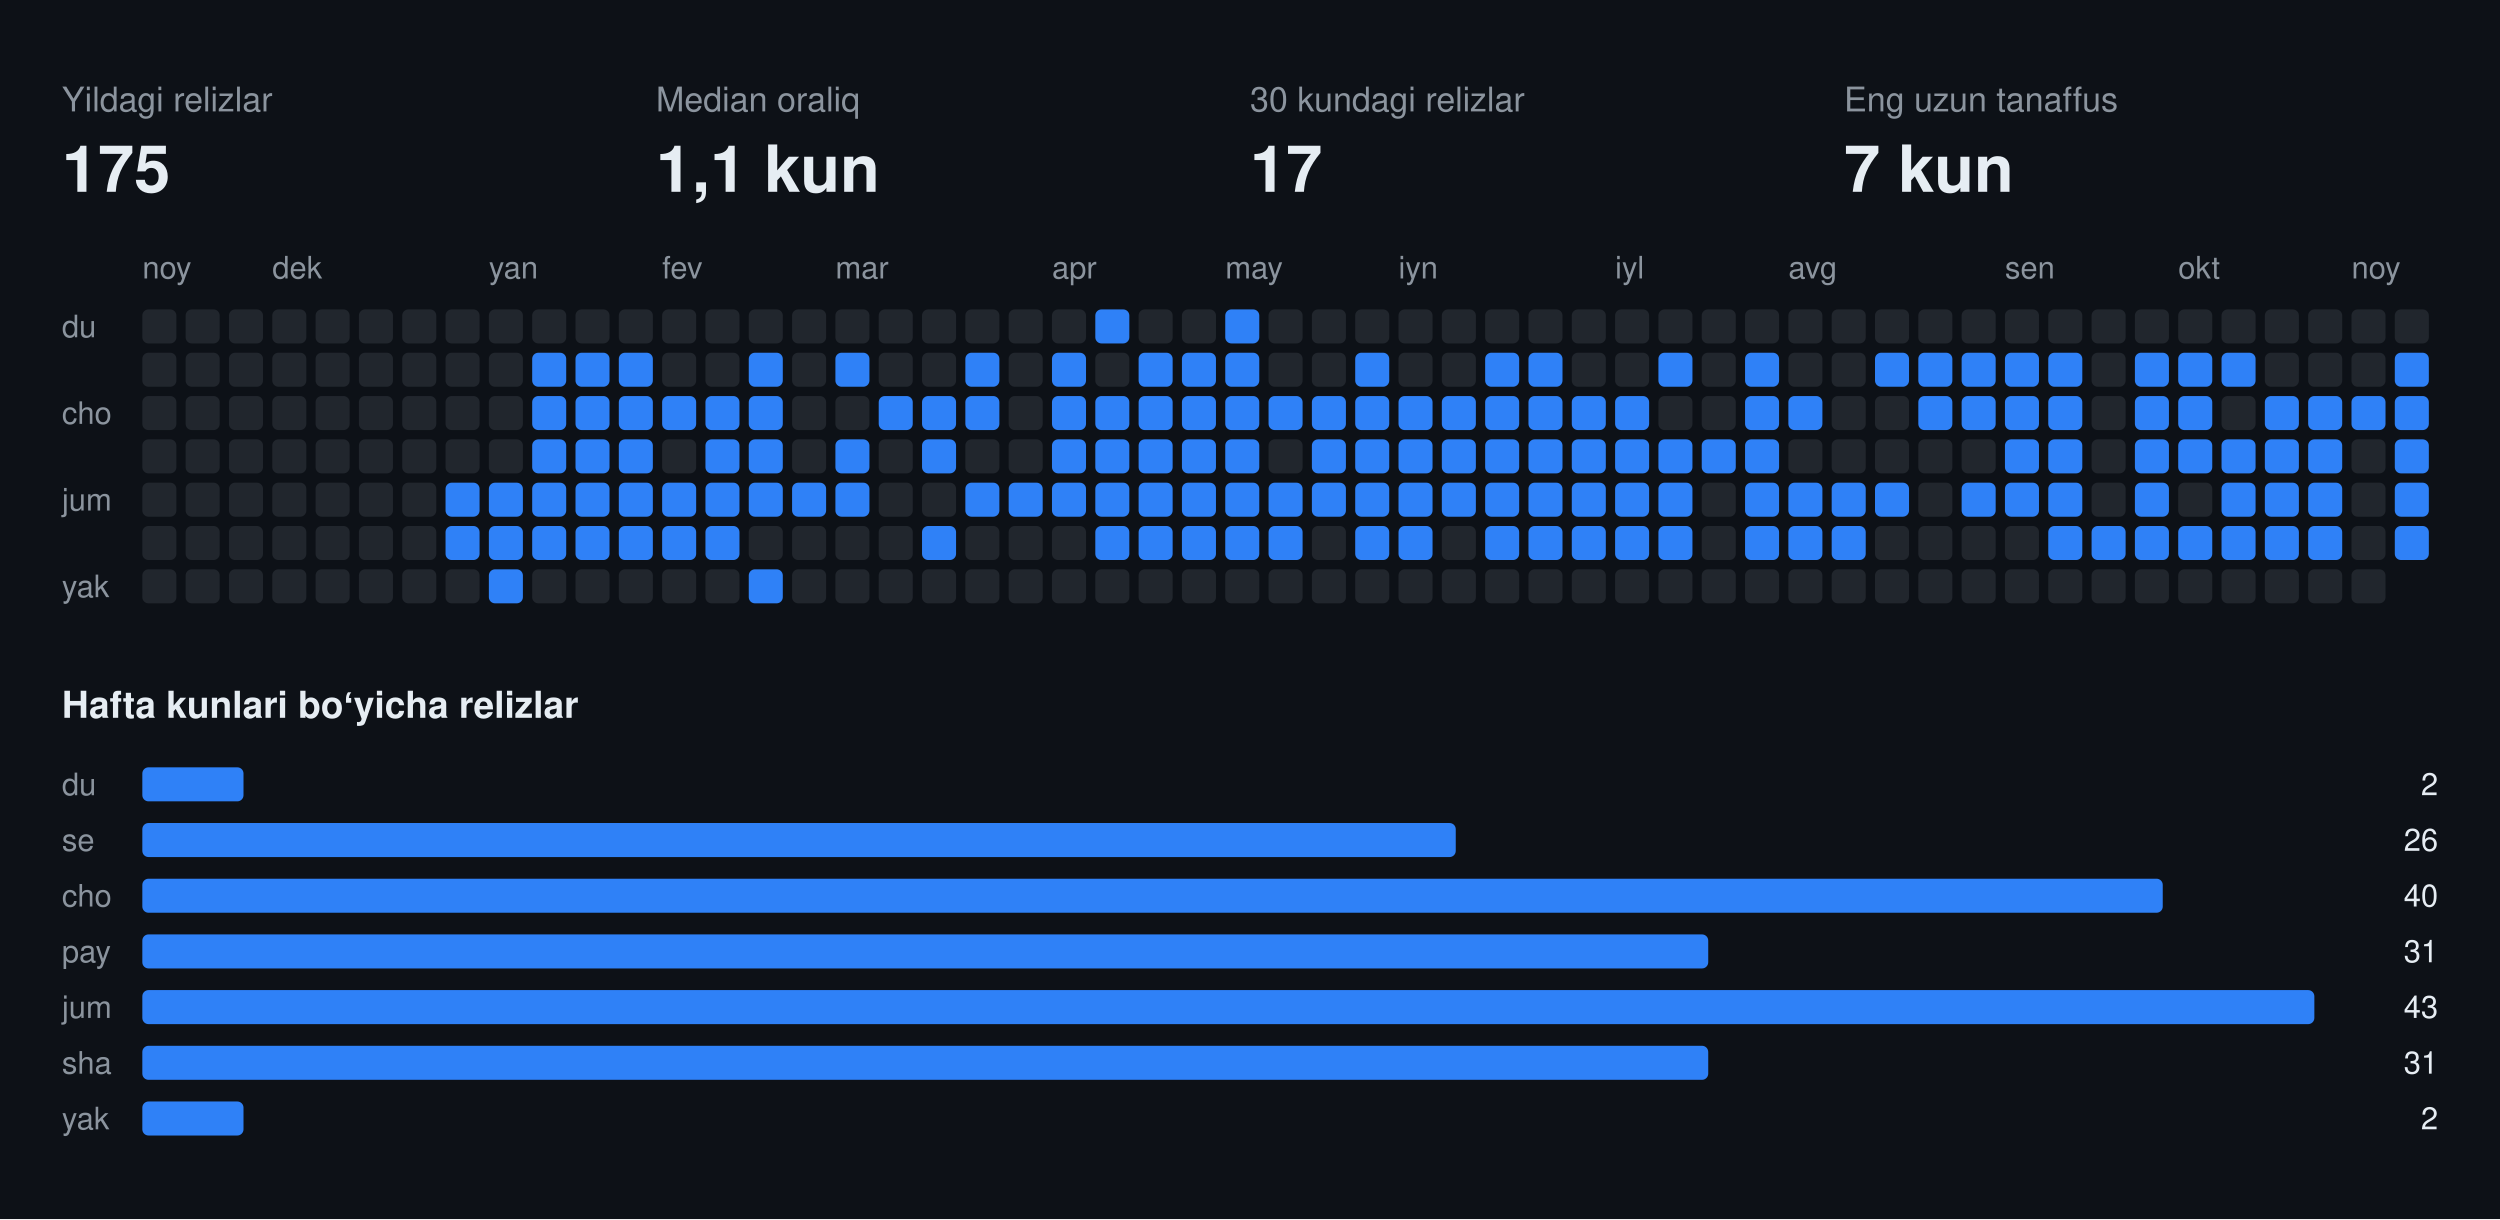
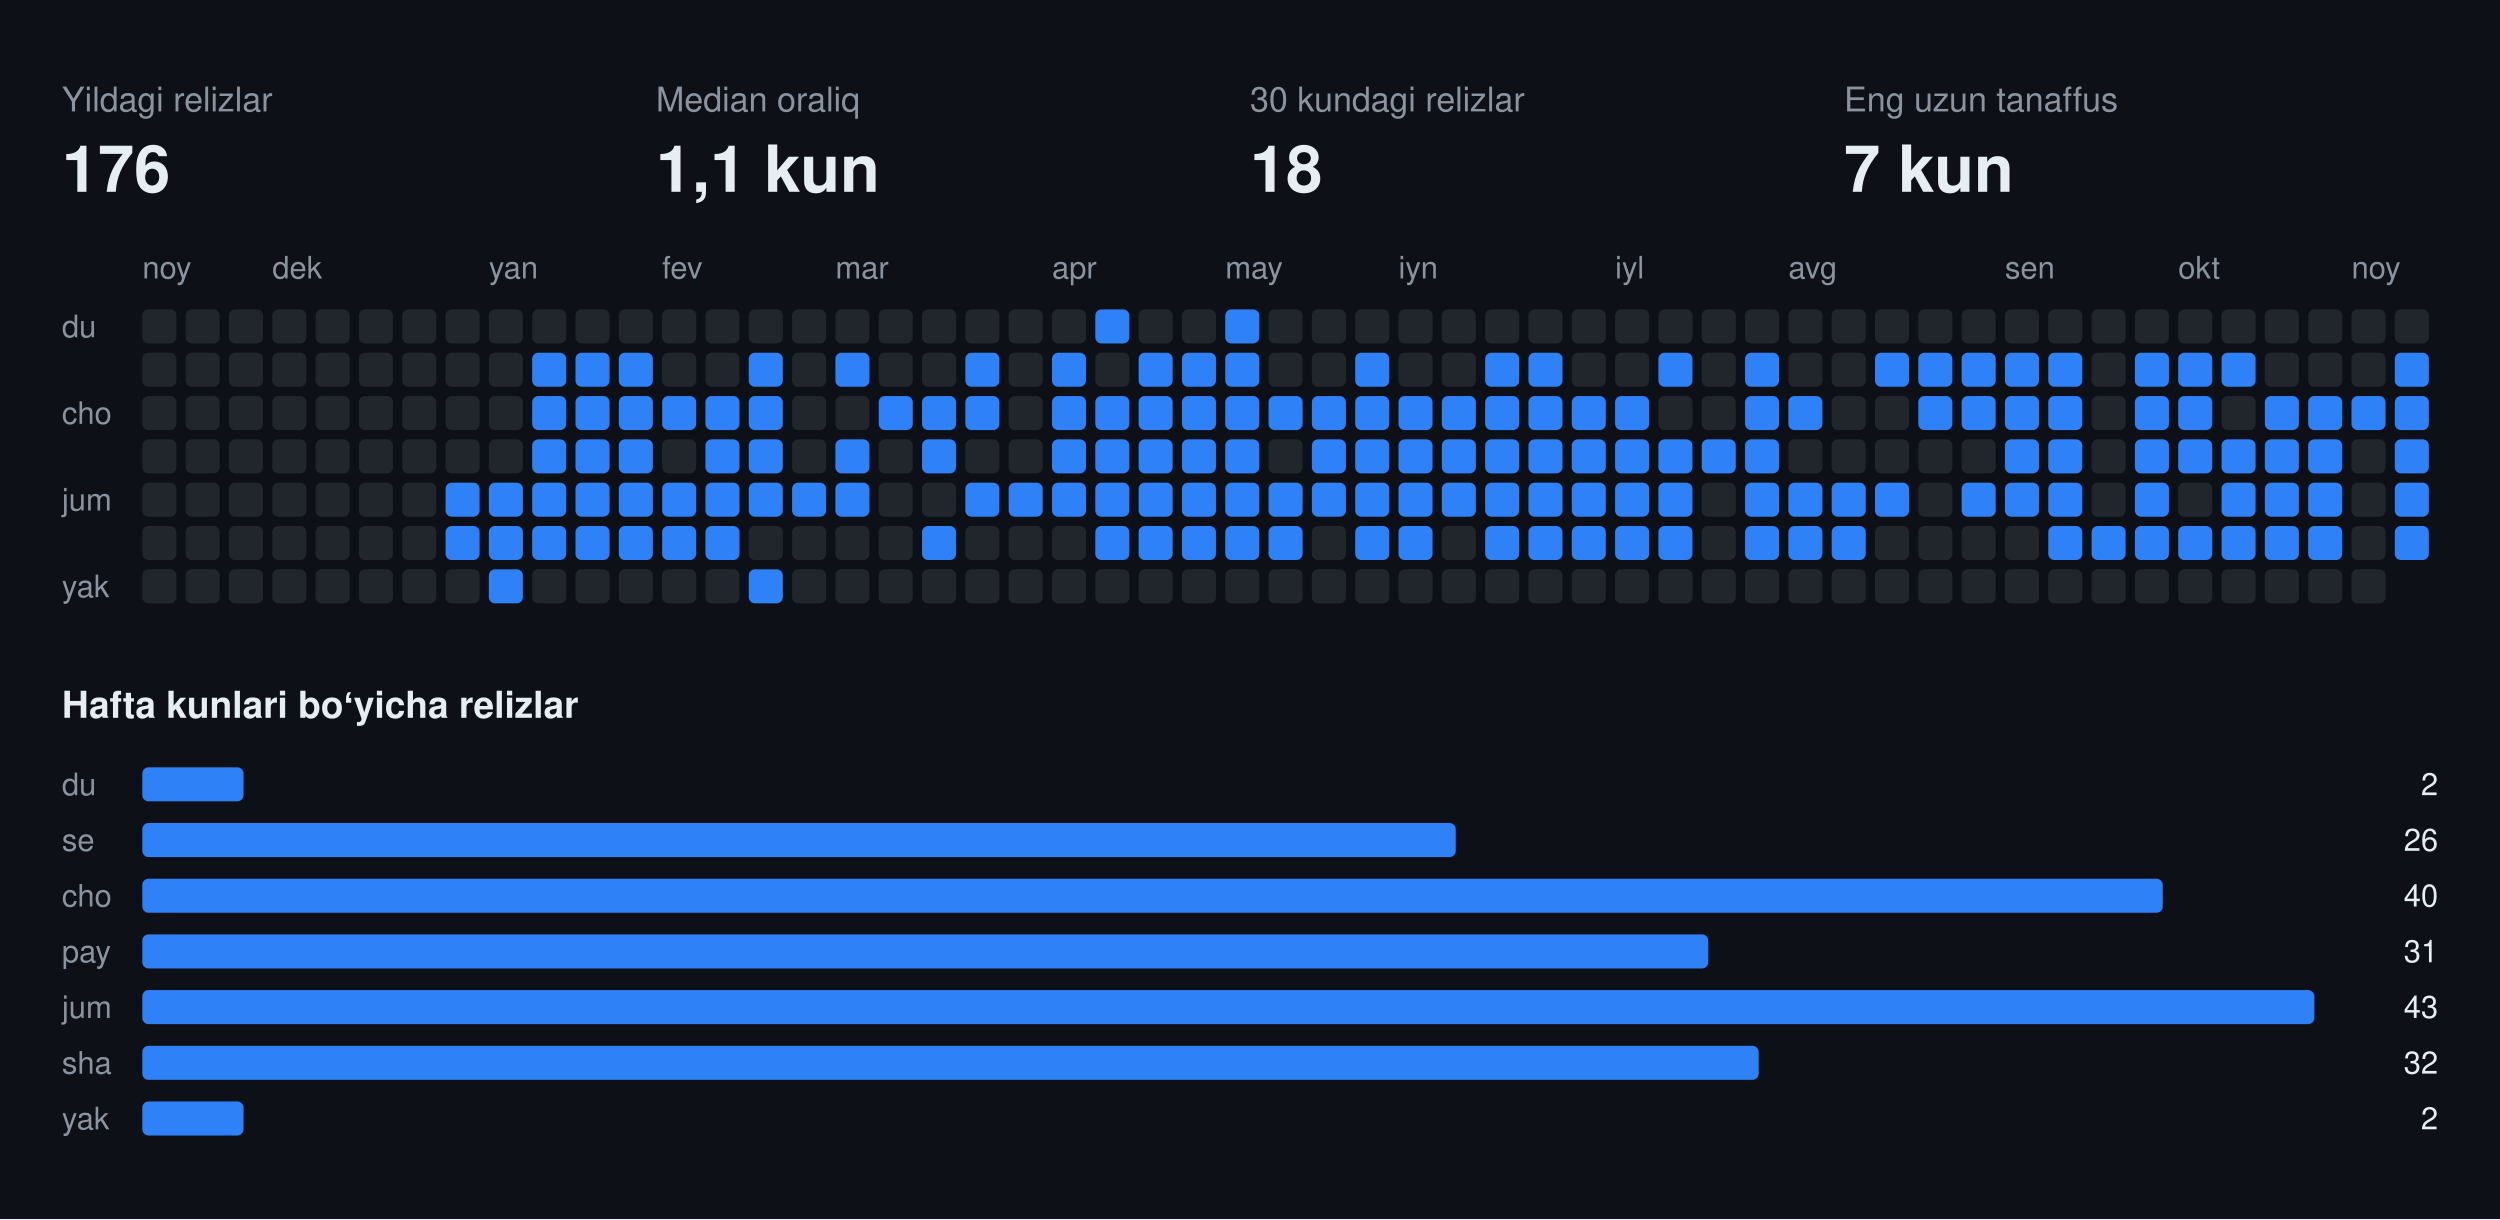
<svg xmlns="http://www.w3.org/2000/svg" width="808" height="394" viewBox="0 0 808 394" font-family="-apple-system,BlinkMacSystemFont,Segoe UI,Helvetica,Arial,sans-serif">
  <rect class="bg" width="808" height="394" fill="#0d1117" />
  <text x="20" y="36" fill="#8b949e" font-size="11">Yildagi relizlar</text>
-   <text x="20" y="62" fill="#e6edf3" font-size="21" font-weight="700">175</text>
+   <text x="20" y="62" fill="#e6edf3" font-size="21" font-weight="700">176</text>
  <text x="212" y="36" fill="#8b949e" font-size="11">Median oraliq</text>
  <text x="212" y="62" fill="#e6edf3" font-size="21" font-weight="700">1,1 kun</text>
  <text x="404" y="36" fill="#8b949e" font-size="11">30 kundagi relizlar</text>
-   <text x="404" y="62" fill="#e6edf3" font-size="21" font-weight="700">17</text>
+   <text x="404" y="62" fill="#e6edf3" font-size="21" font-weight="700">18</text>
  <text x="596" y="36" fill="#8b949e" font-size="11">Eng uzun tanaffus</text>
  <text x="596" y="62" fill="#e6edf3" font-size="21" font-weight="700">7 kun</text>
  <text x="46" y="90" fill="#8b949e" font-size="10">noy</text>
  <text x="88" y="90" fill="#8b949e" font-size="10">dek</text>
  <text x="158" y="90" fill="#8b949e" font-size="10">yan</text>
  <text x="214" y="90" fill="#8b949e" font-size="10">fev</text>
  <text x="270" y="90" fill="#8b949e" font-size="10">mar</text>
  <text x="340" y="90" fill="#8b949e" font-size="10">apr</text>
  <text x="396" y="90" fill="#8b949e" font-size="10">may</text>
  <text x="452" y="90" fill="#8b949e" font-size="10">iyn</text>
  <text x="522" y="90" fill="#8b949e" font-size="10">iyl</text>
  <text x="578" y="90" fill="#8b949e" font-size="10">avg</text>
  <text x="648" y="90" fill="#8b949e" font-size="10">sen</text>
  <text x="704" y="90" fill="#8b949e" font-size="10">okt</text>
  <text x="760" y="90" fill="#8b949e" font-size="10">noy</text>
  <text x="20" y="109" fill="#8b949e" font-size="10">du</text>
  <text x="20" y="137" fill="#8b949e" font-size="10">cho</text>
  <text x="20" y="165" fill="#8b949e" font-size="10">jum</text>
  <text x="20" y="193" fill="#8b949e" font-size="10">yak</text>
  <rect class="off" x="46" y="100" width="11" height="11" rx="2" fill="#21262d" />
  <rect class="off" x="46" y="114" width="11" height="11" rx="2" fill="#21262d" />
  <rect class="off" x="46" y="128" width="11" height="11" rx="2" fill="#21262d" />
  <rect class="off" x="46" y="142" width="11" height="11" rx="2" fill="#21262d" />
  <rect class="off" x="46" y="156" width="11" height="11" rx="2" fill="#21262d" />
  <rect class="off" x="46" y="170" width="11" height="11" rx="2" fill="#21262d" />
  <rect class="off" x="46" y="184" width="11" height="11" rx="2" fill="#21262d" />
  <rect class="off" x="60" y="100" width="11" height="11" rx="2" fill="#21262d" />
  <rect class="off" x="60" y="114" width="11" height="11" rx="2" fill="#21262d" />
  <rect class="off" x="60" y="128" width="11" height="11" rx="2" fill="#21262d" />
  <rect class="off" x="60" y="142" width="11" height="11" rx="2" fill="#21262d" />
  <rect class="off" x="60" y="156" width="11" height="11" rx="2" fill="#21262d" />
  <rect class="off" x="60" y="170" width="11" height="11" rx="2" fill="#21262d" />
  <rect class="off" x="60" y="184" width="11" height="11" rx="2" fill="#21262d" />
  <rect class="off" x="74" y="100" width="11" height="11" rx="2" fill="#21262d" />
  <rect class="off" x="74" y="114" width="11" height="11" rx="2" fill="#21262d" />
  <rect class="off" x="74" y="128" width="11" height="11" rx="2" fill="#21262d" />
  <rect class="off" x="74" y="142" width="11" height="11" rx="2" fill="#21262d" />
  <rect class="off" x="74" y="156" width="11" height="11" rx="2" fill="#21262d" />
  <rect class="off" x="74" y="170" width="11" height="11" rx="2" fill="#21262d" />
  <rect class="off" x="74" y="184" width="11" height="11" rx="2" fill="#21262d" />
  <rect class="off" x="88" y="100" width="11" height="11" rx="2" fill="#21262d" />
  <rect class="off" x="88" y="114" width="11" height="11" rx="2" fill="#21262d" />
  <rect class="off" x="88" y="128" width="11" height="11" rx="2" fill="#21262d" />
  <rect class="off" x="88" y="142" width="11" height="11" rx="2" fill="#21262d" />
  <rect class="off" x="88" y="156" width="11" height="11" rx="2" fill="#21262d" />
  <rect class="off" x="88" y="170" width="11" height="11" rx="2" fill="#21262d" />
  <rect class="off" x="88" y="184" width="11" height="11" rx="2" fill="#21262d" />
  <rect class="off" x="102" y="100" width="11" height="11" rx="2" fill="#21262d" />
  <rect class="off" x="102" y="114" width="11" height="11" rx="2" fill="#21262d" />
  <rect class="off" x="102" y="128" width="11" height="11" rx="2" fill="#21262d" />
  <rect class="off" x="102" y="142" width="11" height="11" rx="2" fill="#21262d" />
  <rect class="off" x="102" y="156" width="11" height="11" rx="2" fill="#21262d" />
  <rect class="off" x="102" y="170" width="11" height="11" rx="2" fill="#21262d" />
  <rect class="off" x="102" y="184" width="11" height="11" rx="2" fill="#21262d" />
  <rect class="off" x="116" y="100" width="11" height="11" rx="2" fill="#21262d" />
  <rect class="off" x="116" y="114" width="11" height="11" rx="2" fill="#21262d" />
  <rect class="off" x="116" y="128" width="11" height="11" rx="2" fill="#21262d" />
  <rect class="off" x="116" y="142" width="11" height="11" rx="2" fill="#21262d" />
  <rect class="off" x="116" y="156" width="11" height="11" rx="2" fill="#21262d" />
  <rect class="off" x="116" y="170" width="11" height="11" rx="2" fill="#21262d" />
  <rect class="off" x="116" y="184" width="11" height="11" rx="2" fill="#21262d" />
  <rect class="off" x="130" y="100" width="11" height="11" rx="2" fill="#21262d" />
  <rect class="off" x="130" y="114" width="11" height="11" rx="2" fill="#21262d" />
  <rect class="off" x="130" y="128" width="11" height="11" rx="2" fill="#21262d" />
  <rect class="off" x="130" y="142" width="11" height="11" rx="2" fill="#21262d" />
  <rect class="off" x="130" y="156" width="11" height="11" rx="2" fill="#21262d" />
  <rect class="off" x="130" y="170" width="11" height="11" rx="2" fill="#21262d" />
  <rect class="off" x="130" y="184" width="11" height="11" rx="2" fill="#21262d" />
  <rect class="off" x="144" y="100" width="11" height="11" rx="2" fill="#21262d" />
  <rect class="off" x="144" y="114" width="11" height="11" rx="2" fill="#21262d" />
  <rect class="off" x="144" y="128" width="11" height="11" rx="2" fill="#21262d" />
  <rect class="off" x="144" y="142" width="11" height="11" rx="2" fill="#21262d" />
  <rect class="on" x="144" y="156" width="11" height="11" rx="2" fill="#2f81f7" />
  <rect class="on" x="144" y="170" width="11" height="11" rx="2" fill="#2f81f7" />
  <rect class="off" x="144" y="184" width="11" height="11" rx="2" fill="#21262d" />
  <rect class="off" x="158" y="100" width="11" height="11" rx="2" fill="#21262d" />
  <rect class="off" x="158" y="114" width="11" height="11" rx="2" fill="#21262d" />
  <rect class="off" x="158" y="128" width="11" height="11" rx="2" fill="#21262d" />
  <rect class="off" x="158" y="142" width="11" height="11" rx="2" fill="#21262d" />
  <rect class="on" x="158" y="156" width="11" height="11" rx="2" fill="#2f81f7" />
  <rect class="on" x="158" y="170" width="11" height="11" rx="2" fill="#2f81f7" />
  <rect class="on" x="158" y="184" width="11" height="11" rx="2" fill="#2f81f7" />
  <rect class="off" x="172" y="100" width="11" height="11" rx="2" fill="#21262d" />
  <rect class="on" x="172" y="114" width="11" height="11" rx="2" fill="#2f81f7" />
  <rect class="on" x="172" y="128" width="11" height="11" rx="2" fill="#2f81f7" />
  <rect class="on" x="172" y="142" width="11" height="11" rx="2" fill="#2f81f7" />
  <rect class="on" x="172" y="156" width="11" height="11" rx="2" fill="#2f81f7" />
  <rect class="on" x="172" y="170" width="11" height="11" rx="2" fill="#2f81f7" />
  <rect class="off" x="172" y="184" width="11" height="11" rx="2" fill="#21262d" />
  <rect class="off" x="186" y="100" width="11" height="11" rx="2" fill="#21262d" />
  <rect class="on" x="186" y="114" width="11" height="11" rx="2" fill="#2f81f7" />
  <rect class="on" x="186" y="128" width="11" height="11" rx="2" fill="#2f81f7" />
  <rect class="on" x="186" y="142" width="11" height="11" rx="2" fill="#2f81f7" />
  <rect class="on" x="186" y="156" width="11" height="11" rx="2" fill="#2f81f7" />
  <rect class="on" x="186" y="170" width="11" height="11" rx="2" fill="#2f81f7" />
  <rect class="off" x="186" y="184" width="11" height="11" rx="2" fill="#21262d" />
  <rect class="off" x="200" y="100" width="11" height="11" rx="2" fill="#21262d" />
  <rect class="on" x="200" y="114" width="11" height="11" rx="2" fill="#2f81f7" />
  <rect class="on" x="200" y="128" width="11" height="11" rx="2" fill="#2f81f7" />
  <rect class="on" x="200" y="142" width="11" height="11" rx="2" fill="#2f81f7" />
  <rect class="on" x="200" y="156" width="11" height="11" rx="2" fill="#2f81f7" />
  <rect class="on" x="200" y="170" width="11" height="11" rx="2" fill="#2f81f7" />
  <rect class="off" x="200" y="184" width="11" height="11" rx="2" fill="#21262d" />
  <rect class="off" x="214" y="100" width="11" height="11" rx="2" fill="#21262d" />
  <rect class="off" x="214" y="114" width="11" height="11" rx="2" fill="#21262d" />
  <rect class="on" x="214" y="128" width="11" height="11" rx="2" fill="#2f81f7" />
  <rect class="off" x="214" y="142" width="11" height="11" rx="2" fill="#21262d" />
  <rect class="on" x="214" y="156" width="11" height="11" rx="2" fill="#2f81f7" />
  <rect class="on" x="214" y="170" width="11" height="11" rx="2" fill="#2f81f7" />
  <rect class="off" x="214" y="184" width="11" height="11" rx="2" fill="#21262d" />
  <rect class="off" x="228" y="100" width="11" height="11" rx="2" fill="#21262d" />
  <rect class="off" x="228" y="114" width="11" height="11" rx="2" fill="#21262d" />
  <rect class="on" x="228" y="128" width="11" height="11" rx="2" fill="#2f81f7" />
  <rect class="on" x="228" y="142" width="11" height="11" rx="2" fill="#2f81f7" />
  <rect class="on" x="228" y="156" width="11" height="11" rx="2" fill="#2f81f7" />
  <rect class="on" x="228" y="170" width="11" height="11" rx="2" fill="#2f81f7" />
  <rect class="off" x="228" y="184" width="11" height="11" rx="2" fill="#21262d" />
  <rect class="off" x="242" y="100" width="11" height="11" rx="2" fill="#21262d" />
  <rect class="on" x="242" y="114" width="11" height="11" rx="2" fill="#2f81f7" />
  <rect class="on" x="242" y="128" width="11" height="11" rx="2" fill="#2f81f7" />
  <rect class="on" x="242" y="142" width="11" height="11" rx="2" fill="#2f81f7" />
  <rect class="on" x="242" y="156" width="11" height="11" rx="2" fill="#2f81f7" />
  <rect class="off" x="242" y="170" width="11" height="11" rx="2" fill="#21262d" />
  <rect class="on" x="242" y="184" width="11" height="11" rx="2" fill="#2f81f7" />
  <rect class="off" x="256" y="100" width="11" height="11" rx="2" fill="#21262d" />
  <rect class="off" x="256" y="114" width="11" height="11" rx="2" fill="#21262d" />
  <rect class="off" x="256" y="128" width="11" height="11" rx="2" fill="#21262d" />
  <rect class="off" x="256" y="142" width="11" height="11" rx="2" fill="#21262d" />
  <rect class="on" x="256" y="156" width="11" height="11" rx="2" fill="#2f81f7" />
  <rect class="off" x="256" y="170" width="11" height="11" rx="2" fill="#21262d" />
  <rect class="off" x="256" y="184" width="11" height="11" rx="2" fill="#21262d" />
  <rect class="off" x="270" y="100" width="11" height="11" rx="2" fill="#21262d" />
  <rect class="on" x="270" y="114" width="11" height="11" rx="2" fill="#2f81f7" />
  <rect class="off" x="270" y="128" width="11" height="11" rx="2" fill="#21262d" />
  <rect class="on" x="270" y="142" width="11" height="11" rx="2" fill="#2f81f7" />
  <rect class="on" x="270" y="156" width="11" height="11" rx="2" fill="#2f81f7" />
  <rect class="off" x="270" y="170" width="11" height="11" rx="2" fill="#21262d" />
  <rect class="off" x="270" y="184" width="11" height="11" rx="2" fill="#21262d" />
  <rect class="off" x="284" y="100" width="11" height="11" rx="2" fill="#21262d" />
  <rect class="off" x="284" y="114" width="11" height="11" rx="2" fill="#21262d" />
  <rect class="on" x="284" y="128" width="11" height="11" rx="2" fill="#2f81f7" />
  <rect class="off" x="284" y="142" width="11" height="11" rx="2" fill="#21262d" />
  <rect class="off" x="284" y="156" width="11" height="11" rx="2" fill="#21262d" />
  <rect class="off" x="284" y="170" width="11" height="11" rx="2" fill="#21262d" />
  <rect class="off" x="284" y="184" width="11" height="11" rx="2" fill="#21262d" />
  <rect class="off" x="298" y="100" width="11" height="11" rx="2" fill="#21262d" />
  <rect class="off" x="298" y="114" width="11" height="11" rx="2" fill="#21262d" />
  <rect class="on" x="298" y="128" width="11" height="11" rx="2" fill="#2f81f7" />
  <rect class="on" x="298" y="142" width="11" height="11" rx="2" fill="#2f81f7" />
  <rect class="off" x="298" y="156" width="11" height="11" rx="2" fill="#21262d" />
  <rect class="on" x="298" y="170" width="11" height="11" rx="2" fill="#2f81f7" />
  <rect class="off" x="298" y="184" width="11" height="11" rx="2" fill="#21262d" />
  <rect class="off" x="312" y="100" width="11" height="11" rx="2" fill="#21262d" />
  <rect class="on" x="312" y="114" width="11" height="11" rx="2" fill="#2f81f7" />
  <rect class="on" x="312" y="128" width="11" height="11" rx="2" fill="#2f81f7" />
  <rect class="off" x="312" y="142" width="11" height="11" rx="2" fill="#21262d" />
  <rect class="on" x="312" y="156" width="11" height="11" rx="2" fill="#2f81f7" />
  <rect class="off" x="312" y="170" width="11" height="11" rx="2" fill="#21262d" />
  <rect class="off" x="312" y="184" width="11" height="11" rx="2" fill="#21262d" />
  <rect class="off" x="326" y="100" width="11" height="11" rx="2" fill="#21262d" />
  <rect class="off" x="326" y="114" width="11" height="11" rx="2" fill="#21262d" />
  <rect class="off" x="326" y="128" width="11" height="11" rx="2" fill="#21262d" />
  <rect class="off" x="326" y="142" width="11" height="11" rx="2" fill="#21262d" />
  <rect class="on" x="326" y="156" width="11" height="11" rx="2" fill="#2f81f7" />
  <rect class="off" x="326" y="170" width="11" height="11" rx="2" fill="#21262d" />
  <rect class="off" x="326" y="184" width="11" height="11" rx="2" fill="#21262d" />
  <rect class="off" x="340" y="100" width="11" height="11" rx="2" fill="#21262d" />
  <rect class="on" x="340" y="114" width="11" height="11" rx="2" fill="#2f81f7" />
  <rect class="on" x="340" y="128" width="11" height="11" rx="2" fill="#2f81f7" />
  <rect class="on" x="340" y="142" width="11" height="11" rx="2" fill="#2f81f7" />
  <rect class="on" x="340" y="156" width="11" height="11" rx="2" fill="#2f81f7" />
  <rect class="off" x="340" y="170" width="11" height="11" rx="2" fill="#21262d" />
  <rect class="off" x="340" y="184" width="11" height="11" rx="2" fill="#21262d" />
  <rect class="on" x="354" y="100" width="11" height="11" rx="2" fill="#2f81f7" />
  <rect class="off" x="354" y="114" width="11" height="11" rx="2" fill="#21262d" />
  <rect class="on" x="354" y="128" width="11" height="11" rx="2" fill="#2f81f7" />
  <rect class="on" x="354" y="142" width="11" height="11" rx="2" fill="#2f81f7" />
  <rect class="on" x="354" y="156" width="11" height="11" rx="2" fill="#2f81f7" />
  <rect class="on" x="354" y="170" width="11" height="11" rx="2" fill="#2f81f7" />
  <rect class="off" x="354" y="184" width="11" height="11" rx="2" fill="#21262d" />
  <rect class="off" x="368" y="100" width="11" height="11" rx="2" fill="#21262d" />
  <rect class="on" x="368" y="114" width="11" height="11" rx="2" fill="#2f81f7" />
  <rect class="on" x="368" y="128" width="11" height="11" rx="2" fill="#2f81f7" />
  <rect class="on" x="368" y="142" width="11" height="11" rx="2" fill="#2f81f7" />
  <rect class="on" x="368" y="156" width="11" height="11" rx="2" fill="#2f81f7" />
  <rect class="on" x="368" y="170" width="11" height="11" rx="2" fill="#2f81f7" />
  <rect class="off" x="368" y="184" width="11" height="11" rx="2" fill="#21262d" />
  <rect class="off" x="382" y="100" width="11" height="11" rx="2" fill="#21262d" />
  <rect class="on" x="382" y="114" width="11" height="11" rx="2" fill="#2f81f7" />
  <rect class="on" x="382" y="128" width="11" height="11" rx="2" fill="#2f81f7" />
  <rect class="on" x="382" y="142" width="11" height="11" rx="2" fill="#2f81f7" />
  <rect class="on" x="382" y="156" width="11" height="11" rx="2" fill="#2f81f7" />
  <rect class="on" x="382" y="170" width="11" height="11" rx="2" fill="#2f81f7" />
  <rect class="off" x="382" y="184" width="11" height="11" rx="2" fill="#21262d" />
  <rect class="on" x="396" y="100" width="11" height="11" rx="2" fill="#2f81f7" />
  <rect class="on" x="396" y="114" width="11" height="11" rx="2" fill="#2f81f7" />
  <rect class="on" x="396" y="128" width="11" height="11" rx="2" fill="#2f81f7" />
  <rect class="on" x="396" y="142" width="11" height="11" rx="2" fill="#2f81f7" />
  <rect class="on" x="396" y="156" width="11" height="11" rx="2" fill="#2f81f7" />
  <rect class="on" x="396" y="170" width="11" height="11" rx="2" fill="#2f81f7" />
  <rect class="off" x="396" y="184" width="11" height="11" rx="2" fill="#21262d" />
  <rect class="off" x="410" y="100" width="11" height="11" rx="2" fill="#21262d" />
  <rect class="off" x="410" y="114" width="11" height="11" rx="2" fill="#21262d" />
  <rect class="on" x="410" y="128" width="11" height="11" rx="2" fill="#2f81f7" />
  <rect class="off" x="410" y="142" width="11" height="11" rx="2" fill="#21262d" />
  <rect class="on" x="410" y="156" width="11" height="11" rx="2" fill="#2f81f7" />
  <rect class="on" x="410" y="170" width="11" height="11" rx="2" fill="#2f81f7" />
  <rect class="off" x="410" y="184" width="11" height="11" rx="2" fill="#21262d" />
  <rect class="off" x="424" y="100" width="11" height="11" rx="2" fill="#21262d" />
  <rect class="off" x="424" y="114" width="11" height="11" rx="2" fill="#21262d" />
  <rect class="on" x="424" y="128" width="11" height="11" rx="2" fill="#2f81f7" />
  <rect class="on" x="424" y="142" width="11" height="11" rx="2" fill="#2f81f7" />
  <rect class="on" x="424" y="156" width="11" height="11" rx="2" fill="#2f81f7" />
  <rect class="off" x="424" y="170" width="11" height="11" rx="2" fill="#21262d" />
  <rect class="off" x="424" y="184" width="11" height="11" rx="2" fill="#21262d" />
  <rect class="off" x="438" y="100" width="11" height="11" rx="2" fill="#21262d" />
  <rect class="on" x="438" y="114" width="11" height="11" rx="2" fill="#2f81f7" />
  <rect class="on" x="438" y="128" width="11" height="11" rx="2" fill="#2f81f7" />
  <rect class="on" x="438" y="142" width="11" height="11" rx="2" fill="#2f81f7" />
  <rect class="on" x="438" y="156" width="11" height="11" rx="2" fill="#2f81f7" />
  <rect class="on" x="438" y="170" width="11" height="11" rx="2" fill="#2f81f7" />
  <rect class="off" x="438" y="184" width="11" height="11" rx="2" fill="#21262d" />
  <rect class="off" x="452" y="100" width="11" height="11" rx="2" fill="#21262d" />
  <rect class="off" x="452" y="114" width="11" height="11" rx="2" fill="#21262d" />
  <rect class="on" x="452" y="128" width="11" height="11" rx="2" fill="#2f81f7" />
  <rect class="on" x="452" y="142" width="11" height="11" rx="2" fill="#2f81f7" />
  <rect class="on" x="452" y="156" width="11" height="11" rx="2" fill="#2f81f7" />
  <rect class="on" x="452" y="170" width="11" height="11" rx="2" fill="#2f81f7" />
  <rect class="off" x="452" y="184" width="11" height="11" rx="2" fill="#21262d" />
  <rect class="off" x="466" y="100" width="11" height="11" rx="2" fill="#21262d" />
  <rect class="off" x="466" y="114" width="11" height="11" rx="2" fill="#21262d" />
  <rect class="on" x="466" y="128" width="11" height="11" rx="2" fill="#2f81f7" />
  <rect class="on" x="466" y="142" width="11" height="11" rx="2" fill="#2f81f7" />
  <rect class="on" x="466" y="156" width="11" height="11" rx="2" fill="#2f81f7" />
  <rect class="off" x="466" y="170" width="11" height="11" rx="2" fill="#21262d" />
  <rect class="off" x="466" y="184" width="11" height="11" rx="2" fill="#21262d" />
  <rect class="off" x="480" y="100" width="11" height="11" rx="2" fill="#21262d" />
  <rect class="on" x="480" y="114" width="11" height="11" rx="2" fill="#2f81f7" />
  <rect class="on" x="480" y="128" width="11" height="11" rx="2" fill="#2f81f7" />
  <rect class="on" x="480" y="142" width="11" height="11" rx="2" fill="#2f81f7" />
  <rect class="on" x="480" y="156" width="11" height="11" rx="2" fill="#2f81f7" />
  <rect class="on" x="480" y="170" width="11" height="11" rx="2" fill="#2f81f7" />
  <rect class="off" x="480" y="184" width="11" height="11" rx="2" fill="#21262d" />
  <rect class="off" x="494" y="100" width="11" height="11" rx="2" fill="#21262d" />
  <rect class="on" x="494" y="114" width="11" height="11" rx="2" fill="#2f81f7" />
  <rect class="on" x="494" y="128" width="11" height="11" rx="2" fill="#2f81f7" />
  <rect class="on" x="494" y="142" width="11" height="11" rx="2" fill="#2f81f7" />
  <rect class="on" x="494" y="156" width="11" height="11" rx="2" fill="#2f81f7" />
  <rect class="on" x="494" y="170" width="11" height="11" rx="2" fill="#2f81f7" />
  <rect class="off" x="494" y="184" width="11" height="11" rx="2" fill="#21262d" />
  <rect class="off" x="508" y="100" width="11" height="11" rx="2" fill="#21262d" />
  <rect class="off" x="508" y="114" width="11" height="11" rx="2" fill="#21262d" />
  <rect class="on" x="508" y="128" width="11" height="11" rx="2" fill="#2f81f7" />
  <rect class="on" x="508" y="142" width="11" height="11" rx="2" fill="#2f81f7" />
  <rect class="on" x="508" y="156" width="11" height="11" rx="2" fill="#2f81f7" />
  <rect class="on" x="508" y="170" width="11" height="11" rx="2" fill="#2f81f7" />
  <rect class="off" x="508" y="184" width="11" height="11" rx="2" fill="#21262d" />
  <rect class="off" x="522" y="100" width="11" height="11" rx="2" fill="#21262d" />
  <rect class="off" x="522" y="114" width="11" height="11" rx="2" fill="#21262d" />
  <rect class="on" x="522" y="128" width="11" height="11" rx="2" fill="#2f81f7" />
  <rect class="on" x="522" y="142" width="11" height="11" rx="2" fill="#2f81f7" />
  <rect class="on" x="522" y="156" width="11" height="11" rx="2" fill="#2f81f7" />
  <rect class="on" x="522" y="170" width="11" height="11" rx="2" fill="#2f81f7" />
  <rect class="off" x="522" y="184" width="11" height="11" rx="2" fill="#21262d" />
  <rect class="off" x="536" y="100" width="11" height="11" rx="2" fill="#21262d" />
  <rect class="on" x="536" y="114" width="11" height="11" rx="2" fill="#2f81f7" />
  <rect class="off" x="536" y="128" width="11" height="11" rx="2" fill="#21262d" />
  <rect class="on" x="536" y="142" width="11" height="11" rx="2" fill="#2f81f7" />
  <rect class="on" x="536" y="156" width="11" height="11" rx="2" fill="#2f81f7" />
  <rect class="on" x="536" y="170" width="11" height="11" rx="2" fill="#2f81f7" />
  <rect class="off" x="536" y="184" width="11" height="11" rx="2" fill="#21262d" />
  <rect class="off" x="550" y="100" width="11" height="11" rx="2" fill="#21262d" />
  <rect class="off" x="550" y="114" width="11" height="11" rx="2" fill="#21262d" />
  <rect class="off" x="550" y="128" width="11" height="11" rx="2" fill="#21262d" />
  <rect class="on" x="550" y="142" width="11" height="11" rx="2" fill="#2f81f7" />
  <rect class="off" x="550" y="156" width="11" height="11" rx="2" fill="#21262d" />
  <rect class="off" x="550" y="170" width="11" height="11" rx="2" fill="#21262d" />
  <rect class="off" x="550" y="184" width="11" height="11" rx="2" fill="#21262d" />
  <rect class="off" x="564" y="100" width="11" height="11" rx="2" fill="#21262d" />
  <rect class="on" x="564" y="114" width="11" height="11" rx="2" fill="#2f81f7" />
  <rect class="on" x="564" y="128" width="11" height="11" rx="2" fill="#2f81f7" />
  <rect class="on" x="564" y="142" width="11" height="11" rx="2" fill="#2f81f7" />
  <rect class="on" x="564" y="156" width="11" height="11" rx="2" fill="#2f81f7" />
  <rect class="on" x="564" y="170" width="11" height="11" rx="2" fill="#2f81f7" />
  <rect class="off" x="564" y="184" width="11" height="11" rx="2" fill="#21262d" />
  <rect class="off" x="578" y="100" width="11" height="11" rx="2" fill="#21262d" />
  <rect class="off" x="578" y="114" width="11" height="11" rx="2" fill="#21262d" />
  <rect class="on" x="578" y="128" width="11" height="11" rx="2" fill="#2f81f7" />
  <rect class="off" x="578" y="142" width="11" height="11" rx="2" fill="#21262d" />
  <rect class="on" x="578" y="156" width="11" height="11" rx="2" fill="#2f81f7" />
  <rect class="on" x="578" y="170" width="11" height="11" rx="2" fill="#2f81f7" />
  <rect class="off" x="578" y="184" width="11" height="11" rx="2" fill="#21262d" />
  <rect class="off" x="592" y="100" width="11" height="11" rx="2" fill="#21262d" />
  <rect class="off" x="592" y="114" width="11" height="11" rx="2" fill="#21262d" />
  <rect class="off" x="592" y="128" width="11" height="11" rx="2" fill="#21262d" />
  <rect class="off" x="592" y="142" width="11" height="11" rx="2" fill="#21262d" />
  <rect class="on" x="592" y="156" width="11" height="11" rx="2" fill="#2f81f7" />
  <rect class="on" x="592" y="170" width="11" height="11" rx="2" fill="#2f81f7" />
  <rect class="off" x="592" y="184" width="11" height="11" rx="2" fill="#21262d" />
  <rect class="off" x="606" y="100" width="11" height="11" rx="2" fill="#21262d" />
  <rect class="on" x="606" y="114" width="11" height="11" rx="2" fill="#2f81f7" />
  <rect class="off" x="606" y="128" width="11" height="11" rx="2" fill="#21262d" />
  <rect class="off" x="606" y="142" width="11" height="11" rx="2" fill="#21262d" />
  <rect class="on" x="606" y="156" width="11" height="11" rx="2" fill="#2f81f7" />
  <rect class="off" x="606" y="170" width="11" height="11" rx="2" fill="#21262d" />
  <rect class="off" x="606" y="184" width="11" height="11" rx="2" fill="#21262d" />
  <rect class="off" x="620" y="100" width="11" height="11" rx="2" fill="#21262d" />
  <rect class="on" x="620" y="114" width="11" height="11" rx="2" fill="#2f81f7" />
  <rect class="on" x="620" y="128" width="11" height="11" rx="2" fill="#2f81f7" />
  <rect class="off" x="620" y="142" width="11" height="11" rx="2" fill="#21262d" />
  <rect class="off" x="620" y="156" width="11" height="11" rx="2" fill="#21262d" />
  <rect class="off" x="620" y="170" width="11" height="11" rx="2" fill="#21262d" />
  <rect class="off" x="620" y="184" width="11" height="11" rx="2" fill="#21262d" />
  <rect class="off" x="634" y="100" width="11" height="11" rx="2" fill="#21262d" />
  <rect class="on" x="634" y="114" width="11" height="11" rx="2" fill="#2f81f7" />
  <rect class="on" x="634" y="128" width="11" height="11" rx="2" fill="#2f81f7" />
  <rect class="off" x="634" y="142" width="11" height="11" rx="2" fill="#21262d" />
  <rect class="on" x="634" y="156" width="11" height="11" rx="2" fill="#2f81f7" />
  <rect class="off" x="634" y="170" width="11" height="11" rx="2" fill="#21262d" />
  <rect class="off" x="634" y="184" width="11" height="11" rx="2" fill="#21262d" />
  <rect class="off" x="648" y="100" width="11" height="11" rx="2" fill="#21262d" />
  <rect class="on" x="648" y="114" width="11" height="11" rx="2" fill="#2f81f7" />
  <rect class="on" x="648" y="128" width="11" height="11" rx="2" fill="#2f81f7" />
  <rect class="on" x="648" y="142" width="11" height="11" rx="2" fill="#2f81f7" />
  <rect class="on" x="648" y="156" width="11" height="11" rx="2" fill="#2f81f7" />
  <rect class="off" x="648" y="170" width="11" height="11" rx="2" fill="#21262d" />
  <rect class="off" x="648" y="184" width="11" height="11" rx="2" fill="#21262d" />
  <rect class="off" x="662" y="100" width="11" height="11" rx="2" fill="#21262d" />
  <rect class="on" x="662" y="114" width="11" height="11" rx="2" fill="#2f81f7" />
  <rect class="on" x="662" y="128" width="11" height="11" rx="2" fill="#2f81f7" />
  <rect class="on" x="662" y="142" width="11" height="11" rx="2" fill="#2f81f7" />
  <rect class="on" x="662" y="156" width="11" height="11" rx="2" fill="#2f81f7" />
  <rect class="on" x="662" y="170" width="11" height="11" rx="2" fill="#2f81f7" />
  <rect class="off" x="662" y="184" width="11" height="11" rx="2" fill="#21262d" />
  <rect class="off" x="676" y="100" width="11" height="11" rx="2" fill="#21262d" />
  <rect class="off" x="676" y="114" width="11" height="11" rx="2" fill="#21262d" />
  <rect class="off" x="676" y="128" width="11" height="11" rx="2" fill="#21262d" />
  <rect class="off" x="676" y="142" width="11" height="11" rx="2" fill="#21262d" />
  <rect class="off" x="676" y="156" width="11" height="11" rx="2" fill="#21262d" />
  <rect class="on" x="676" y="170" width="11" height="11" rx="2" fill="#2f81f7" />
  <rect class="off" x="676" y="184" width="11" height="11" rx="2" fill="#21262d" />
  <rect class="off" x="690" y="100" width="11" height="11" rx="2" fill="#21262d" />
  <rect class="on" x="690" y="114" width="11" height="11" rx="2" fill="#2f81f7" />
  <rect class="on" x="690" y="128" width="11" height="11" rx="2" fill="#2f81f7" />
  <rect class="on" x="690" y="142" width="11" height="11" rx="2" fill="#2f81f7" />
  <rect class="on" x="690" y="156" width="11" height="11" rx="2" fill="#2f81f7" />
  <rect class="on" x="690" y="170" width="11" height="11" rx="2" fill="#2f81f7" />
  <rect class="off" x="690" y="184" width="11" height="11" rx="2" fill="#21262d" />
  <rect class="off" x="704" y="100" width="11" height="11" rx="2" fill="#21262d" />
  <rect class="on" x="704" y="114" width="11" height="11" rx="2" fill="#2f81f7" />
  <rect class="on" x="704" y="128" width="11" height="11" rx="2" fill="#2f81f7" />
  <rect class="on" x="704" y="142" width="11" height="11" rx="2" fill="#2f81f7" />
  <rect class="off" x="704" y="156" width="11" height="11" rx="2" fill="#21262d" />
  <rect class="on" x="704" y="170" width="11" height="11" rx="2" fill="#2f81f7" />
  <rect class="off" x="704" y="184" width="11" height="11" rx="2" fill="#21262d" />
  <rect class="off" x="718" y="100" width="11" height="11" rx="2" fill="#21262d" />
  <rect class="on" x="718" y="114" width="11" height="11" rx="2" fill="#2f81f7" />
  <rect class="off" x="718" y="128" width="11" height="11" rx="2" fill="#21262d" />
  <rect class="on" x="718" y="142" width="11" height="11" rx="2" fill="#2f81f7" />
  <rect class="on" x="718" y="156" width="11" height="11" rx="2" fill="#2f81f7" />
  <rect class="on" x="718" y="170" width="11" height="11" rx="2" fill="#2f81f7" />
  <rect class="off" x="718" y="184" width="11" height="11" rx="2" fill="#21262d" />
  <rect class="off" x="732" y="100" width="11" height="11" rx="2" fill="#21262d" />
  <rect class="off" x="732" y="114" width="11" height="11" rx="2" fill="#21262d" />
  <rect class="on" x="732" y="128" width="11" height="11" rx="2" fill="#2f81f7" />
  <rect class="on" x="732" y="142" width="11" height="11" rx="2" fill="#2f81f7" />
  <rect class="on" x="732" y="156" width="11" height="11" rx="2" fill="#2f81f7" />
  <rect class="on" x="732" y="170" width="11" height="11" rx="2" fill="#2f81f7" />
  <rect class="off" x="732" y="184" width="11" height="11" rx="2" fill="#21262d" />
  <rect class="off" x="746" y="100" width="11" height="11" rx="2" fill="#21262d" />
  <rect class="off" x="746" y="114" width="11" height="11" rx="2" fill="#21262d" />
  <rect class="on" x="746" y="128" width="11" height="11" rx="2" fill="#2f81f7" />
  <rect class="on" x="746" y="142" width="11" height="11" rx="2" fill="#2f81f7" />
  <rect class="on" x="746" y="156" width="11" height="11" rx="2" fill="#2f81f7" />
  <rect class="on" x="746" y="170" width="11" height="11" rx="2" fill="#2f81f7" />
  <rect class="off" x="746" y="184" width="11" height="11" rx="2" fill="#21262d" />
  <rect class="off" x="760" y="100" width="11" height="11" rx="2" fill="#21262d" />
  <rect class="off" x="760" y="114" width="11" height="11" rx="2" fill="#21262d" />
  <rect class="on" x="760" y="128" width="11" height="11" rx="2" fill="#2f81f7" />
  <rect class="off" x="760" y="142" width="11" height="11" rx="2" fill="#21262d" />
  <rect class="off" x="760" y="156" width="11" height="11" rx="2" fill="#21262d" />
  <rect class="off" x="760" y="170" width="11" height="11" rx="2" fill="#21262d" />
  <rect class="off" x="760" y="184" width="11" height="11" rx="2" fill="#21262d" />
  <rect class="off" x="774" y="100" width="11" height="11" rx="2" fill="#21262d" />
  <rect class="on" x="774" y="114" width="11" height="11" rx="2" fill="#2f81f7" />
  <rect class="on" x="774" y="128" width="11" height="11" rx="2" fill="#2f81f7" />
  <rect class="on" x="774" y="142" width="11" height="11" rx="2" fill="#2f81f7" />
  <rect class="on" x="774" y="156" width="11" height="11" rx="2" fill="#2f81f7" />
  <rect class="on" x="774" y="170" width="11" height="11" rx="2" fill="#2f81f7" />
  <text x="20" y="232" fill="#e6edf3" font-size="12" font-weight="600">Hafta kunlari boʻyicha relizlar</text>
  <text x="20" y="257" fill="#8b949e" font-size="10">du</text>
  <rect x="46" y="248" width="32.7" height="11" rx="2" fill="#2f81f7" />
  <text x="788" y="257" fill="#e6edf3" font-size="10" text-anchor="end">2</text>
  <text x="20" y="275" fill="#8b949e" font-size="10">se</text>
  <rect x="46" y="266" width="424.5" height="11" rx="2" fill="#2f81f7" />
  <text x="788" y="275" fill="#e6edf3" font-size="10" text-anchor="end">26</text>
  <text x="20" y="293" fill="#8b949e" font-size="10">cho</text>
  <rect x="46" y="284" width="653.0" height="11" rx="2" fill="#2f81f7" />
  <text x="788" y="293" fill="#e6edf3" font-size="10" text-anchor="end">40</text>
  <text x="20" y="311" fill="#8b949e" font-size="10">pay</text>
  <rect x="46" y="302" width="506.1" height="11" rx="2" fill="#2f81f7" />
  <text x="788" y="311" fill="#e6edf3" font-size="10" text-anchor="end">31</text>
  <text x="20" y="329" fill="#8b949e" font-size="10">jum</text>
  <rect x="46" y="320" width="702.0" height="11" rx="2" fill="#2f81f7" />
  <text x="788" y="329" fill="#e6edf3" font-size="10" text-anchor="end">43</text>
  <text x="20" y="347" fill="#8b949e" font-size="10">sha</text>
-   <rect x="46" y="338" width="506.1" height="11" rx="2" fill="#2f81f7" />
-   <text x="788" y="347" fill="#e6edf3" font-size="10" text-anchor="end">31</text>
+   <rect x="46" y="338" width="522.4" height="11" rx="2" fill="#2f81f7" />
+   <text x="788" y="347" fill="#e6edf3" font-size="10" text-anchor="end">32</text>
  <text x="20" y="365" fill="#8b949e" font-size="10">yak</text>
  <rect x="46" y="356" width="32.7" height="11" rx="2" fill="#2f81f7" />
  <text x="788" y="365" fill="#e6edf3" font-size="10" text-anchor="end">2</text>
</svg>
